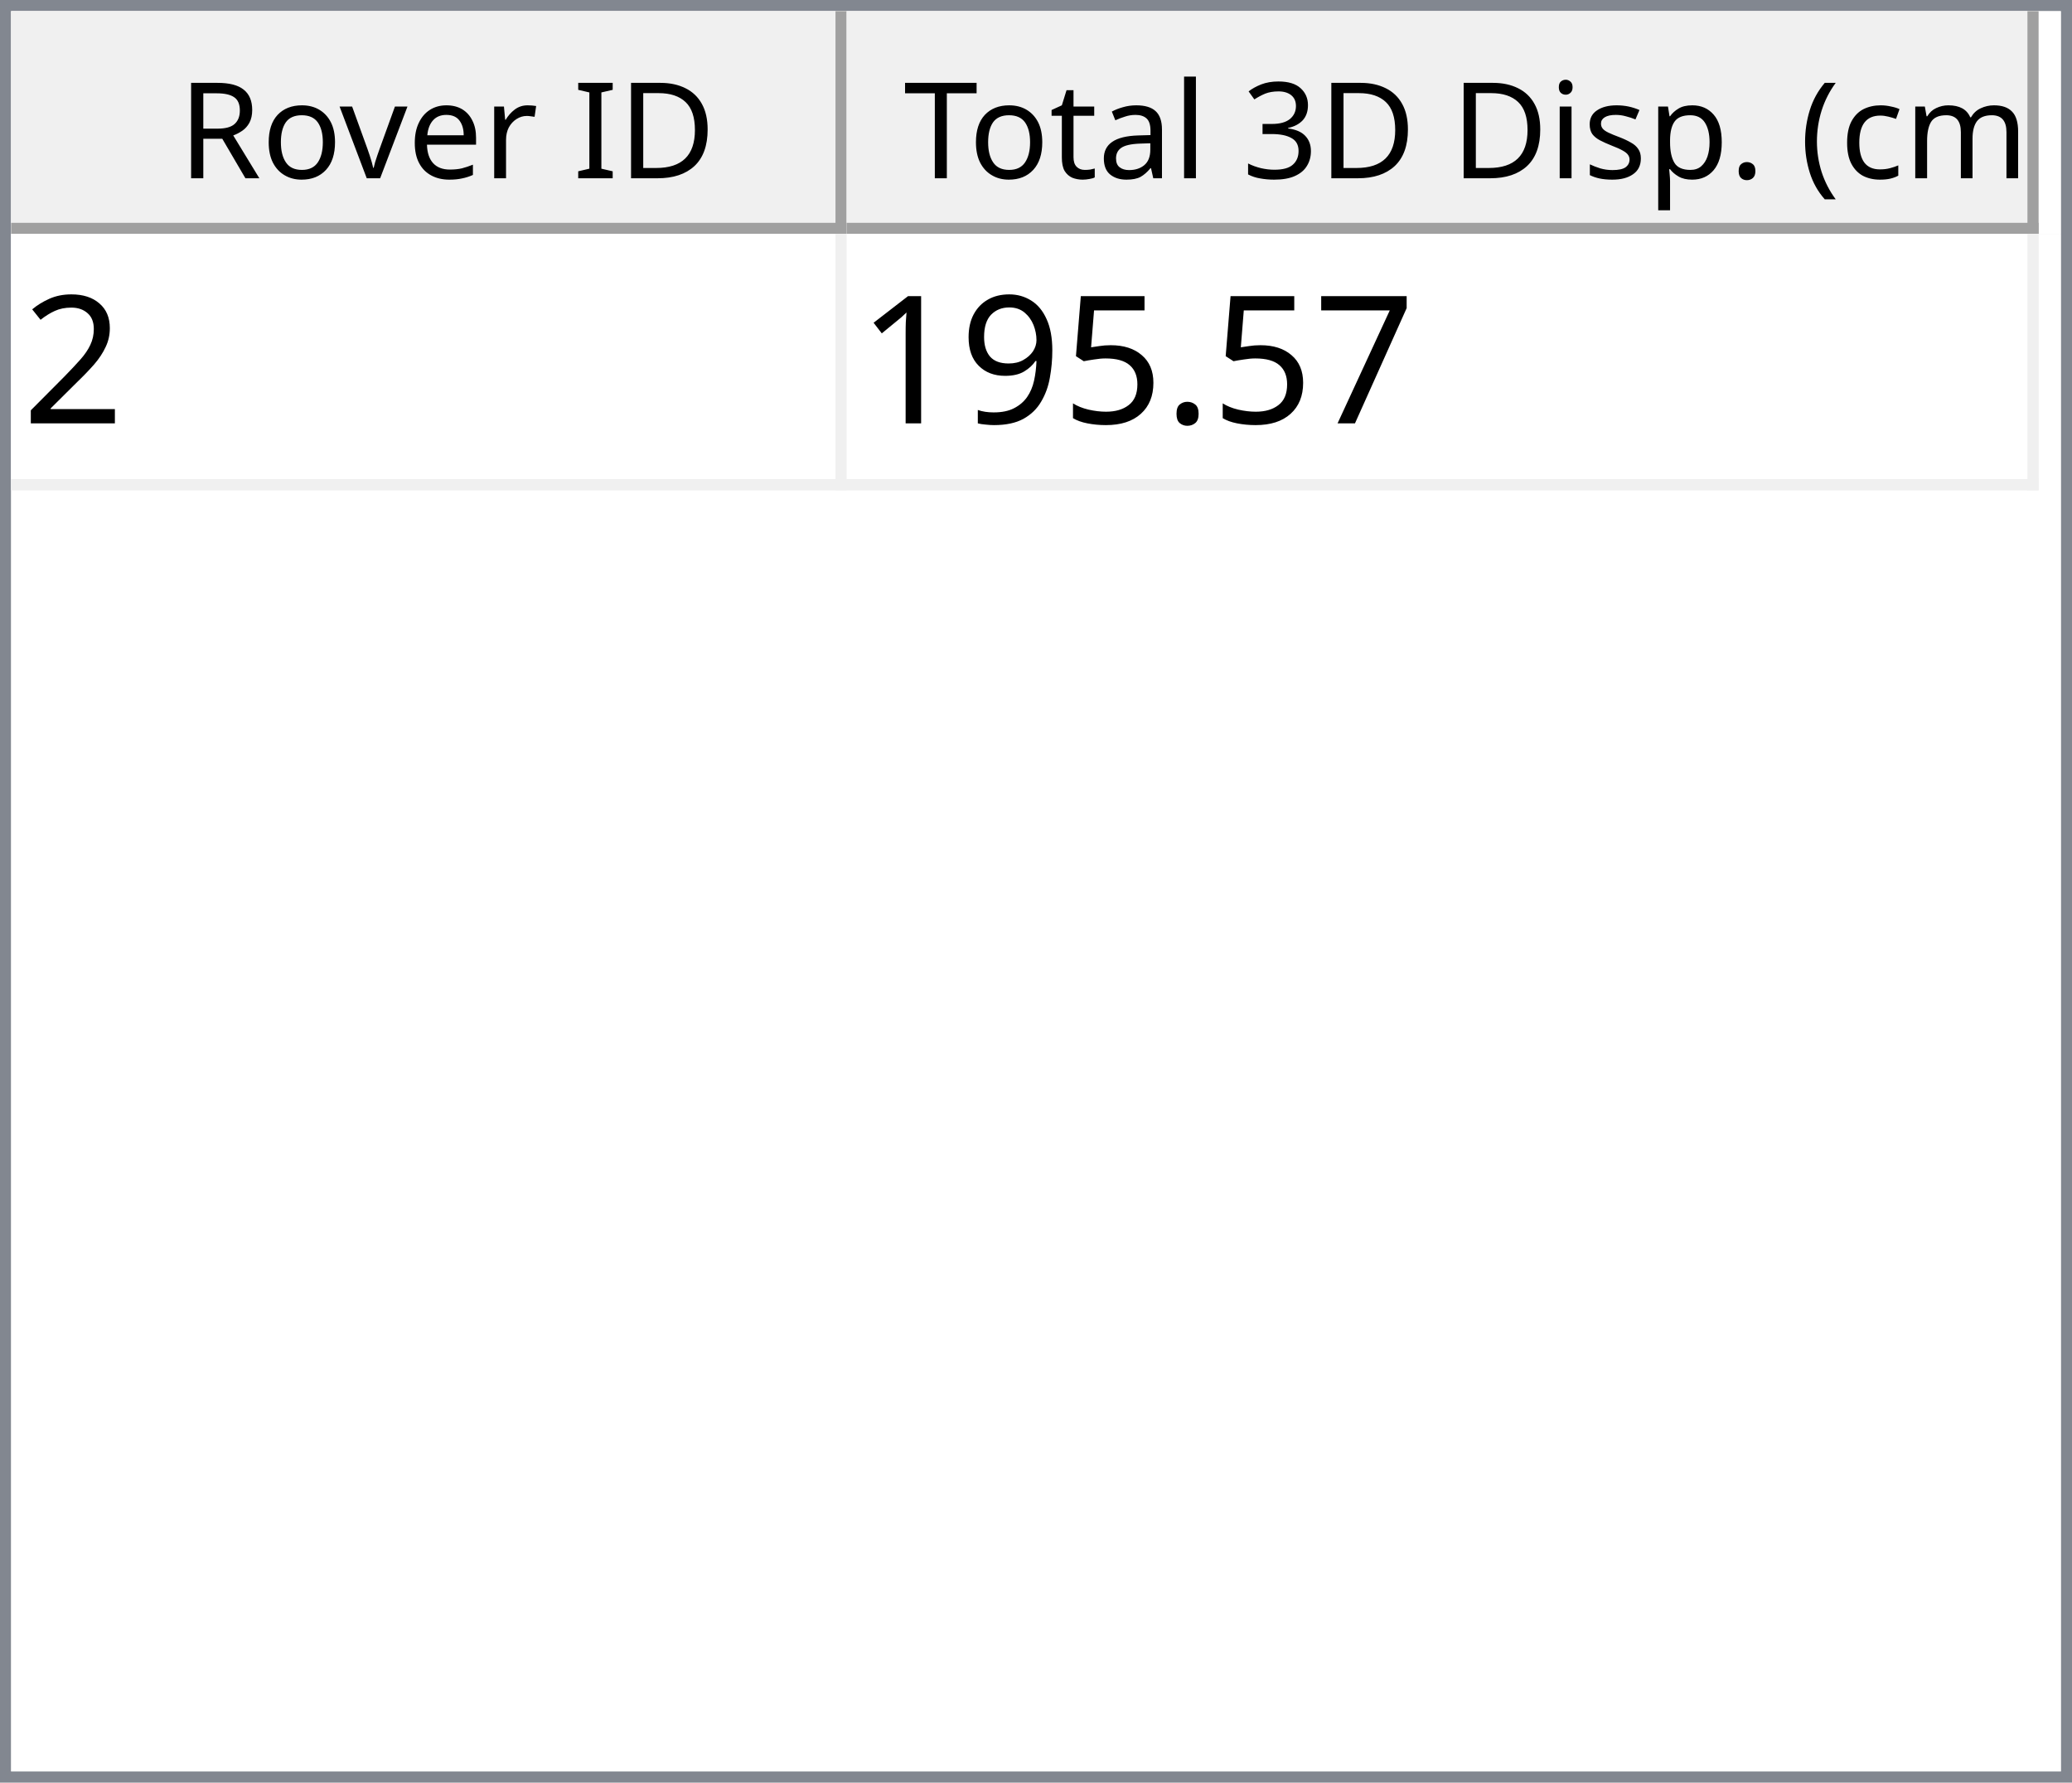
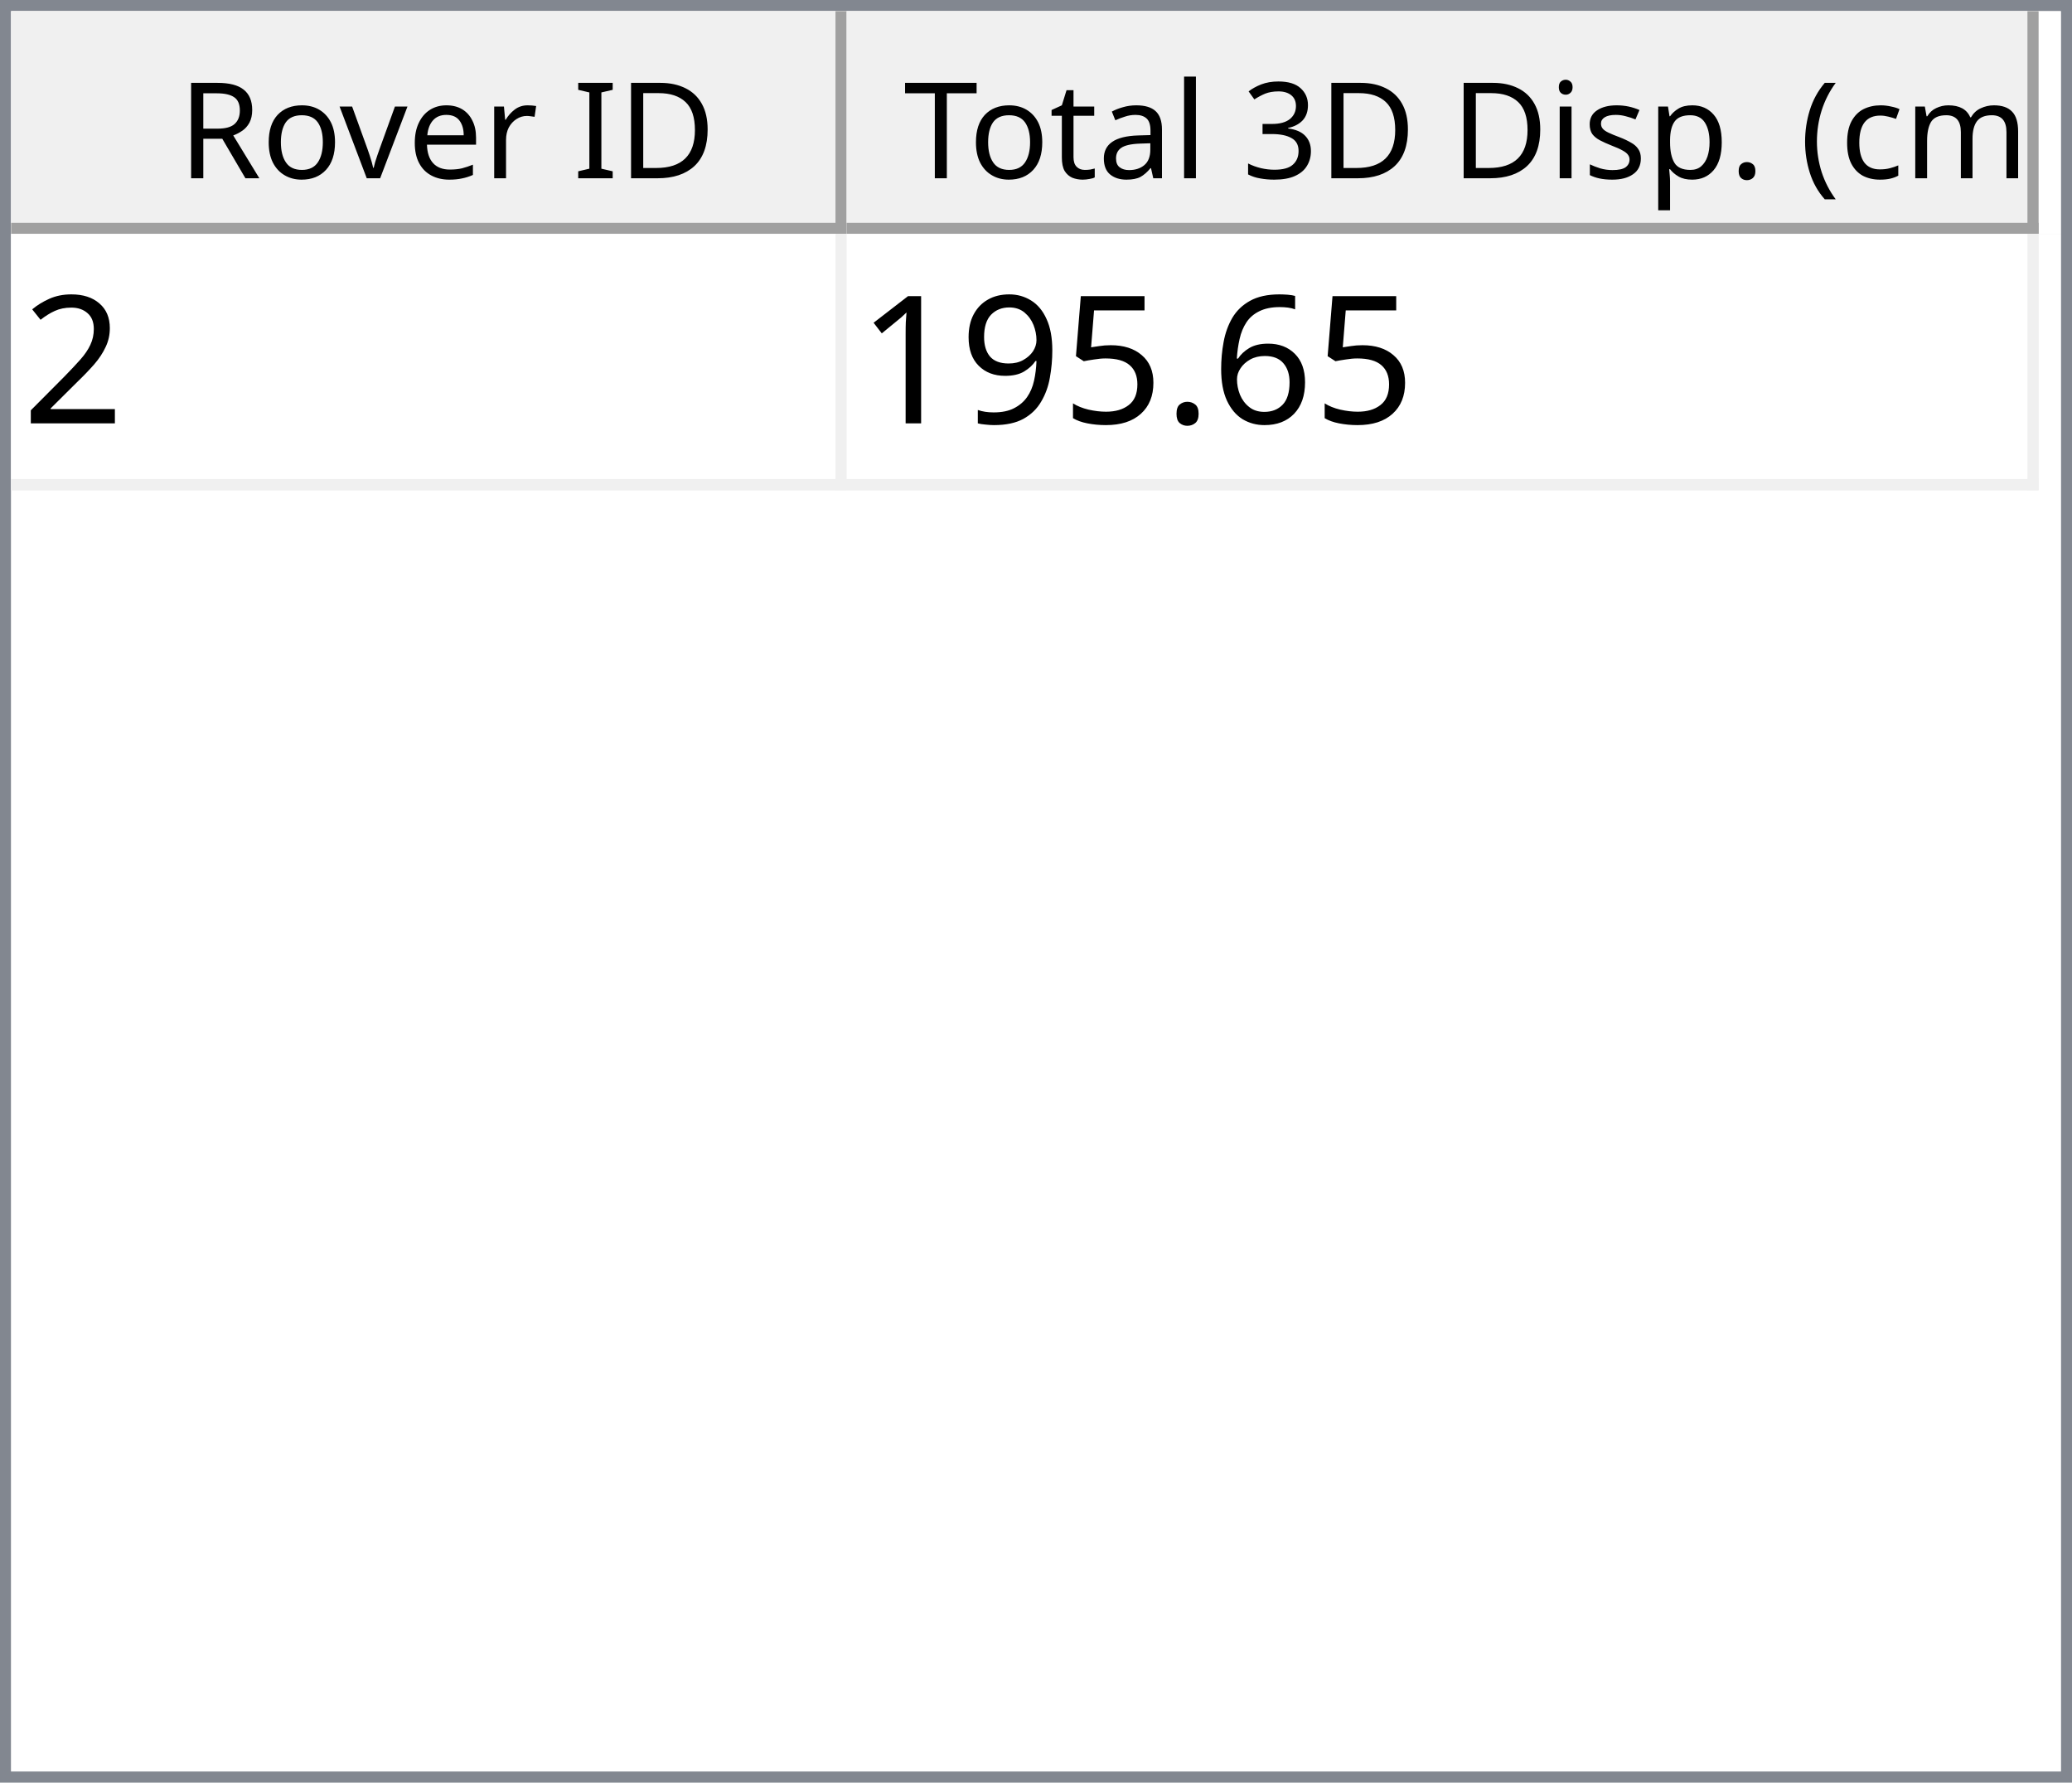
<svg xmlns="http://www.w3.org/2000/svg" style="fill-opacity:1; color-rendering:auto; color-interpolation:auto; text-rendering:auto; stroke:black; stroke-linecap:square; stroke-miterlimit:10; shape-rendering:auto; stroke-opacity:1; fill:black; stroke-dasharray:none; font-weight:normal; stroke-width:1; font-family:'Dialog'; font-style:normal; stroke-linejoin:miter; font-size:12px; stroke-dashoffset:0; image-rendering:auto;" width="186" height="160">
  <defs id="genericDefs" />
  <g>
    <defs id="defs1">
      <clipPath clipPathUnits="userSpaceOnUse" id="clipPath1">
        <path d="M0 0 L186 0 L186 160 L0 160 L0 0 Z" />
      </clipPath>
      <clipPath clipPathUnits="userSpaceOnUse" id="clipPath2">
        <path d="M0 0 L0 160 L186 160 L186 0 Z" />
      </clipPath>
      <clipPath clipPathUnits="userSpaceOnUse" id="clipPath3">
        <path d="M0 0 L0 20 L184 20 L184 0 Z" />
      </clipPath>
      <clipPath clipPathUnits="userSpaceOnUse" id="clipPath4">
        <path d="M0 0 L0 20 L75 20 L75 0 Z" />
      </clipPath>
      <clipPath clipPathUnits="userSpaceOnUse" id="clipPath5">
        <path d="M1 1 L1 19 L74 19 L74 1 Z" />
      </clipPath>
      <clipPath clipPathUnits="userSpaceOnUse" id="clipPath6">
        <path d="M0 0 L0 18 L73 18 L73 0 Z" />
      </clipPath>
      <clipPath clipPathUnits="userSpaceOnUse" id="clipPath7">
        <path d="M-0.5 -0.5 L-0.5 19.5 L74.5 19.5 L74.5 -0.5 Z" />
      </clipPath>
      <clipPath clipPathUnits="userSpaceOnUse" id="clipPath8">
        <path d="M0 0 L0 20 L107 20 L107 0 Z" />
      </clipPath>
      <clipPath clipPathUnits="userSpaceOnUse" id="clipPath9">
        <path d="M1 1 L1 19 L106 19 L106 1 Z" />
      </clipPath>
      <clipPath clipPathUnits="userSpaceOnUse" id="clipPath10">
        <path d="M0 0 L0 18 L105 18 L105 0 Z" />
      </clipPath>
      <clipPath clipPathUnits="userSpaceOnUse" id="clipPath11">
        <path d="M-0.5 -0.5 L-0.5 19.5 L106.5 19.5 L106.5 -0.5 Z" />
      </clipPath>
      <clipPath clipPathUnits="userSpaceOnUse" id="clipPath12">
        <path d="M0 0 L0 138 L184 138 L184 0 Z" />
      </clipPath>
      <clipPath clipPathUnits="userSpaceOnUse" id="clipPath13">
        <path d="M0 0 L0 23 L182 23 L182 0 Z" />
      </clipPath>
      <clipPath clipPathUnits="userSpaceOnUse" id="clipPath14">
        <path d="M-0.5 -0.5 L-0.5 22.5 L181.5 22.5 L181.5 -0.5 Z" />
      </clipPath>
      <clipPath clipPathUnits="userSpaceOnUse" id="clipPath15">
        <path d="M0 0 L0 22 L74 22 L74 0 Z" />
      </clipPath>
      <clipPath clipPathUnits="userSpaceOnUse" id="clipPath16">
        <path d="M0 0 L0 22 L106 22 L106 0 Z" />
      </clipPath>
      <font horiz-adv-x="64.551" id="font1">
        <font-face ascent="107.91" descent="25.098" units-per-em="100" style="font-style:normal; font-family:Segoe UI; font-weight:normal;" />
        <missing-glyph horiz-adv-x="64.551" d="M8.109 0 L8.109 68.266 L56.453 68.266 L56.453 0 L8.109 0 ZM15.328 7.234 L49.219 7.234 L49.219 61.031 L15.328 61.031 L15.328 7.234 Z" />
        <glyph unicode="D" horiz-adv-x="70.117" d="M9.188 0 L9.188 70.016 L28.516 70.016 Q65.531 70.016 65.531 35.891 Q65.531 19.672 55.25 9.836 Q44.969 0 27.734 0 L9.188 0 ZM17.391 62.594 L17.391 7.422 L27.828 7.422 Q41.609 7.422 49.273 14.797 Q56.938 22.172 56.938 35.688 Q56.938 62.594 28.328 62.594 L17.391 62.594 Z" />
        <glyph unicode="I" horiz-adv-x="26.611" d="M17.391 0 L9.188 0 L9.188 70.016 L17.391 70.016 L17.391 0 Z" />
        <glyph unicode=" " horiz-adv-x="27.393" d="" />
        <glyph unicode="r" horiz-adv-x="34.766" d="M34.188 41.891 Q32.078 43.5 28.125 43.5 Q23 43.5 19.555 38.672 Q16.109 33.844 16.109 25.484 L16.109 0 L8.109 0 L8.109 50 L16.109 50 L16.109 39.703 L16.312 39.703 Q18.016 44.969 21.531 47.922 Q25.047 50.875 29.391 50.875 Q32.516 50.875 34.188 50.203 L34.188 41.891 Z" />
        <glyph unicode="e" horiz-adv-x="52.295" d="M48.297 23 L12.984 23 Q13.188 14.656 17.484 10.109 Q21.781 5.562 29.297 5.562 Q37.75 5.562 44.828 11.141 L44.828 3.609 Q38.234 -1.172 27.391 -1.172 Q16.797 -1.172 10.742 5.641 Q4.688 12.453 4.688 24.812 Q4.688 36.469 11.305 43.82 Q17.922 51.172 27.734 51.172 Q37.547 51.172 42.922 44.828 Q48.297 38.484 48.297 27.203 L48.297 23 ZM40.094 29.781 Q40.047 36.719 36.75 40.578 Q33.453 44.438 27.594 44.438 Q21.922 44.438 17.969 40.383 Q14.016 36.328 13.094 29.781 L40.094 29.781 Z" />
        <glyph unicode="v" horiz-adv-x="47.9" d="M47.406 50 L27.484 0 L19.625 0 L0.688 50 L9.469 50 L22.172 13.672 Q23.578 9.672 23.922 6.688 L24.125 6.688 Q24.609 10.453 25.688 13.484 L38.969 50 L47.406 50 Z" />
        <glyph unicode="o" horiz-adv-x="58.594" d="M29 -1.172 Q17.922 -1.172 11.305 5.836 Q4.688 12.844 4.688 24.422 Q4.688 37.016 11.57 44.094 Q18.453 51.172 30.172 51.172 Q41.359 51.172 47.633 44.289 Q53.906 37.406 53.906 25.203 Q53.906 13.234 47.141 6.031 Q40.375 -1.172 29 -1.172 ZM29.594 44.438 Q21.875 44.438 17.383 39.188 Q12.891 33.938 12.891 24.703 Q12.891 15.828 17.43 10.695 Q21.969 5.562 29.594 5.562 Q37.359 5.562 41.531 10.594 Q45.703 15.625 45.703 24.906 Q45.703 34.281 41.531 39.359 Q37.359 44.438 29.594 44.438 Z" />
        <glyph unicode="R" horiz-adv-x="59.814" d="M59.375 0 L49.609 0 L37.891 19.625 Q36.281 22.359 34.766 24.289 Q33.25 26.219 31.664 27.438 Q30.078 28.656 28.25 29.219 Q26.422 29.781 24.125 29.781 L17.391 29.781 L17.391 0 L9.188 0 L9.188 70.016 L30.078 70.016 Q34.672 70.016 38.555 68.867 Q42.438 67.719 45.289 65.375 Q48.141 63.031 49.758 59.547 Q51.375 56.062 51.375 51.375 Q51.375 47.703 50.273 44.656 Q49.172 41.609 47.148 39.211 Q45.125 36.812 42.266 35.133 Q39.406 33.453 35.844 32.516 L35.844 32.328 Q37.594 31.547 38.891 30.547 Q40.188 29.547 41.359 28.18 Q42.531 26.812 43.68 25.078 Q44.828 23.344 46.234 21.047 L59.375 0 ZM17.391 62.594 L17.391 37.203 L28.516 37.203 Q31.594 37.203 34.203 38.133 Q36.812 39.062 38.719 40.797 Q40.625 42.531 41.703 45.047 Q42.781 47.562 42.781 50.688 Q42.781 56.297 39.141 59.445 Q35.5 62.594 28.609 62.594 L17.391 62.594 Z" />
        <glyph unicode=")" horiz-adv-x="30.176" d="M8.297 -15.922 L1.172 -15.922 Q16.406 2.344 16.406 26.812 Q16.406 51.469 1.078 70.016 L8.297 70.016 Q23.531 52.156 23.531 26.703 Q23.531 1.375 8.297 -15.922 Z" />
        <glyph unicode="m" horiz-adv-x="86.133" d="M79.109 0 L71.094 0 L71.094 28.719 Q71.094 37.016 68.531 40.727 Q65.969 44.438 59.906 44.438 Q54.781 44.438 51.195 39.75 Q47.609 35.062 47.609 28.516 L47.609 0 L39.594 0 L39.594 29.688 Q39.594 44.438 28.219 44.438 Q22.953 44.438 19.531 40.016 Q16.109 35.594 16.109 28.516 L16.109 0 L8.109 0 L8.109 50 L16.109 50 L16.109 42.094 L16.312 42.094 Q21.625 51.172 31.844 51.172 Q36.969 51.172 40.773 48.312 Q44.578 45.453 46 40.828 Q51.562 51.172 62.594 51.172 Q79.109 51.172 79.109 30.812 L79.109 0 Z" />
        <glyph unicode="c" horiz-adv-x="46.191" d="M42.188 2.297 Q36.422 -1.172 28.516 -1.172 Q17.828 -1.172 11.258 5.789 Q4.688 12.75 4.688 23.828 Q4.688 36.188 11.766 43.68 Q18.844 51.172 30.672 51.172 Q37.25 51.172 42.281 48.734 L42.281 40.531 Q36.719 44.438 30.375 44.438 Q22.703 44.438 17.797 38.945 Q12.891 33.453 12.891 24.516 Q12.891 15.719 17.508 10.641 Q22.125 5.562 29.891 5.562 Q36.422 5.562 42.188 9.906 L42.188 2.297 Z" />
        <glyph unicode="(" horiz-adv-x="30.176" d="M29.109 -15.922 L21.969 -15.922 Q6.844 1.375 6.844 26.703 Q6.844 52.156 21.969 70.016 L29.203 70.016 Q13.875 51.469 13.875 26.812 Q13.875 2.344 29.109 -15.922 Z" />
        <glyph unicode="." horiz-adv-x="21.68" d="M10.891 -1.078 Q8.641 -1.078 7.055 0.539 Q5.469 2.156 5.469 4.391 Q5.469 6.641 7.055 8.273 Q8.641 9.906 10.891 9.906 Q13.188 9.906 14.797 8.273 Q16.406 6.641 16.406 4.391 Q16.406 2.156 14.797 0.539 Q13.188 -1.078 10.891 -1.078 Z" />
        <glyph unicode="p" horiz-adv-x="58.789" d="M16.312 7.234 L16.109 7.234 L16.109 -23 L8.109 -23 L8.109 50 L16.109 50 L16.109 41.219 L16.312 41.219 Q22.219 51.172 33.594 51.172 Q43.266 51.172 48.688 44.461 Q54.109 37.75 54.109 26.469 Q54.109 13.922 48 6.375 Q41.891 -1.172 31.297 -1.172 Q21.578 -1.172 16.312 7.234 ZM16.109 27.391 L16.109 20.406 Q16.109 14.203 20.141 9.883 Q24.172 5.562 30.375 5.562 Q37.641 5.562 41.773 11.133 Q45.906 16.703 45.906 26.609 Q45.906 34.969 42.047 39.703 Q38.188 44.438 31.594 44.438 Q24.609 44.438 20.359 39.578 Q16.109 34.719 16.109 27.391 Z" />
        <glyph unicode="s" horiz-adv-x="42.432" d="M5.078 1.812 L5.078 10.406 Q11.625 5.562 19.484 5.562 Q30.031 5.562 30.031 12.594 Q30.031 14.594 29.125 15.992 Q28.219 17.391 26.68 18.461 Q25.141 19.531 23.07 20.383 Q21 21.234 18.609 22.172 Q15.281 23.484 12.766 24.828 Q10.25 26.172 8.57 27.859 Q6.891 29.547 6.031 31.695 Q5.172 33.844 5.172 36.719 Q5.172 40.234 6.789 42.945 Q8.406 45.656 11.086 47.484 Q13.766 49.312 17.211 50.242 Q20.656 51.172 24.312 51.172 Q30.812 51.172 35.938 48.922 L35.938 40.828 Q30.422 44.438 23.25 44.438 Q21 44.438 19.195 43.922 Q17.391 43.406 16.094 42.477 Q14.797 41.547 14.086 40.258 Q13.375 38.969 13.375 37.406 Q13.375 35.453 14.086 34.133 Q14.797 32.812 16.164 31.789 Q17.531 30.766 19.484 29.938 Q21.438 29.109 23.922 28.125 Q27.25 26.859 29.883 25.516 Q32.516 24.172 34.375 22.484 Q36.234 20.797 37.234 18.602 Q38.234 16.406 38.234 13.375 Q38.234 9.672 36.602 6.938 Q34.969 4.203 32.234 2.398 Q29.5 0.594 25.93 -0.289 Q22.359 -1.172 18.453 -1.172 Q10.75 -1.172 5.078 1.812 Z" />
        <glyph unicode="i" horiz-adv-x="24.219" d="M12.203 62.703 Q10.062 62.703 8.547 64.164 Q7.031 65.625 7.031 67.875 Q7.031 70.125 8.547 71.609 Q10.062 73.094 12.203 73.094 Q14.406 73.094 15.945 71.609 Q17.484 70.125 17.484 67.875 Q17.484 65.719 15.945 64.211 Q14.406 62.703 12.203 62.703 ZM16.109 0 L8.109 0 L8.109 50 L16.109 50 L16.109 0 Z" />
        <glyph unicode="3" horiz-adv-x="53.906" d="M46.531 19.828 Q46.531 15.094 44.75 11.211 Q42.969 7.328 39.719 4.57 Q36.469 1.812 31.93 0.297 Q27.391 -1.219 21.922 -1.219 Q11.922 -1.219 6 2.594 L6 11.188 Q13.094 5.609 22.219 5.609 Q25.875 5.609 28.828 6.539 Q31.781 7.469 33.906 9.227 Q36.031 10.984 37.18 13.477 Q38.328 15.969 38.328 19.094 Q38.328 32.812 18.797 32.812 L12.984 32.812 L12.984 39.594 L18.5 39.594 Q35.797 39.594 35.797 52.484 Q35.797 64.406 22.609 64.406 Q15.188 64.406 8.688 59.422 L8.688 67.188 Q15.375 71.188 24.609 71.188 Q29 71.188 32.57 69.969 Q36.141 68.75 38.68 66.555 Q41.219 64.359 42.609 61.281 Q44 58.203 44 54.5 Q44 40.672 30.031 36.719 L30.031 36.531 Q33.594 36.141 36.625 34.797 Q39.656 33.453 41.852 31.305 Q44.047 29.156 45.289 26.25 Q46.531 23.344 46.531 19.828 Z" />
        <glyph unicode="l" horiz-adv-x="24.219" d="M16.109 0 L8.109 0 L8.109 74.031 L16.109 74.031 L16.109 0 Z" />
        <glyph unicode="a" horiz-adv-x="50.879" d="M43.891 0 L35.891 0 L35.891 7.812 L35.688 7.812 Q30.469 -1.172 20.312 -1.172 Q12.844 -1.172 8.617 2.781 Q4.391 6.734 4.391 13.281 Q4.391 27.297 20.906 29.594 L35.891 31.688 Q35.891 44.438 25.594 44.438 Q16.547 44.438 9.281 38.281 L9.281 46.484 Q16.656 51.172 26.266 51.172 Q43.891 51.172 43.891 32.516 L43.891 0 ZM35.891 25.297 L23.828 23.641 Q18.266 22.859 15.43 20.875 Q12.594 18.891 12.594 13.875 Q12.594 10.203 15.211 7.883 Q17.828 5.562 22.172 5.562 Q28.125 5.562 32.008 9.742 Q35.891 13.922 35.891 20.312 L35.891 25.297 Z" />
        <glyph unicode="t" horiz-adv-x="33.887" d="M31.297 0.484 Q28.469 -1.078 23.828 -1.078 Q10.688 -1.078 10.688 13.578 L10.688 43.172 L2.094 43.172 L2.094 50 L10.688 50 L10.688 62.203 L18.703 64.797 L18.703 50 L31.297 50 L31.297 43.172 L18.703 43.172 L18.703 14.984 Q18.703 9.969 20.414 7.82 Q22.125 5.672 26.078 5.672 Q29.109 5.672 31.297 7.328 L31.297 0.484 Z" />
        <glyph unicode="T" horiz-adv-x="52.393" d="M50.594 62.594 L30.375 62.594 L30.375 0 L22.172 0 L22.172 62.594 L2 62.594 L2 70.016 L50.594 70.016 L50.594 62.594 Z" />
      </font>
      <font horiz-adv-x="75.0" id="font2">
        <font-face ascent="100.537" descent="21.973" units-per-em="100" style="font-style:normal; font-family:sans-serif; font-weight:normal;" />
        <missing-glyph horiz-adv-x="75.0" d="M12.5 0 L12.5 62.5 L62.5 62.5 L62.5 0 L12.5 0 ZM14.062 1.562 L60.938 1.562 L60.938 60.938 L14.062 60.938 L14.062 1.562 Z" />
        <glyph unicode="2" horiz-adv-x="55.615" d="M50.344 8.453 L50.344 0 L3.031 0 Q2.938 3.172 4.047 6.109 Q5.859 10.938 9.836 15.625 Q13.812 20.312 21.344 26.469 Q33.016 36.031 37.117 41.625 Q41.219 47.219 41.219 52.203 Q41.219 57.422 37.477 61.008 Q33.734 64.594 27.734 64.594 Q21.391 64.594 17.578 60.789 Q13.766 56.984 13.719 50.25 L4.688 51.172 Q5.609 61.281 11.664 66.578 Q17.719 71.875 27.938 71.875 Q38.234 71.875 44.242 66.164 Q50.25 60.453 50.25 52 Q50.25 47.703 48.492 43.555 Q46.734 39.406 42.656 34.812 Q38.578 30.219 29.109 22.219 Q21.188 15.578 18.945 13.211 Q16.703 10.844 15.234 8.453 L50.344 8.453 Z" />
-         <glyph unicode="7" horiz-adv-x="55.615" d="M4.734 62.203 L4.734 70.656 L51.078 70.656 L51.078 63.812 Q44.234 56.547 37.523 44.484 Q30.812 32.422 27.156 19.672 Q24.516 10.688 23.781 0 L14.75 0 Q14.891 8.453 18.062 20.414 Q21.234 32.375 27.172 43.484 Q33.109 54.594 39.797 62.203 L4.734 62.203 Z" />
+         <glyph unicode="6" horiz-adv-x="55.615" d="M49.75 54.047 L41.016 53.375 Q39.844 58.547 37.703 60.891 Q34.125 64.656 28.906 64.656 Q24.703 64.656 21.531 62.312 Q17.391 59.281 14.992 53.469 Q12.594 47.656 12.5 36.922 Q15.672 41.75 20.266 44.094 Q24.859 46.438 29.891 46.438 Q38.672 46.438 44.852 39.969 Q51.031 33.5 51.031 23.25 Q51.031 16.5 48.125 10.719 Q45.219 4.938 40.141 1.859 Q35.062 -1.219 28.609 -1.219 Q17.625 -1.219 10.695 6.859 Q3.766 14.938 3.766 33.5 Q3.766 54.25 11.422 63.672 Q18.109 71.875 29.438 71.875 Q37.891 71.875 43.289 67.141 Q48.688 62.406 49.75 54.047 ZM13.875 23.188 Q13.875 18.656 15.797 14.508 Q17.719 10.359 21.188 8.18 Q24.656 6 28.469 6 Q34.031 6 38.039 10.492 Q42.047 14.984 42.047 22.703 Q42.047 30.125 38.086 34.398 Q34.125 38.672 28.125 38.672 Q22.172 38.672 18.023 34.398 Q13.875 30.125 13.875 23.188 Z" />
        <glyph unicode="." horiz-adv-x="27.783" d="M9.078 0 L9.078 10.016 L19.094 10.016 L19.094 0 L9.078 0 Z" />
        <glyph unicode="5" horiz-adv-x="55.615" d="M4.156 18.75 L13.375 19.531 Q14.406 12.797 18.141 9.398 Q21.875 6 27.156 6 Q33.5 6 37.891 10.789 Q42.281 15.578 42.281 23.484 Q42.281 31 38.062 35.352 Q33.844 39.703 27 39.703 Q22.75 39.703 19.336 37.773 Q15.922 35.844 13.969 32.766 L5.719 33.844 L12.641 70.609 L48.25 70.609 L48.25 62.203 L19.672 62.203 L15.828 42.969 Q22.266 47.469 29.344 47.469 Q38.719 47.469 45.164 40.969 Q51.609 34.469 51.609 24.266 Q51.609 14.547 45.953 7.469 Q39.062 -1.219 27.156 -1.219 Q17.391 -1.219 11.211 4.25 Q5.031 9.719 4.156 18.75 Z" />
        <glyph unicode="9" horiz-adv-x="55.615" d="M5.469 16.547 L13.922 17.328 Q14.984 11.375 18.016 8.688 Q21.047 6 25.781 6 Q29.828 6 32.883 7.859 Q35.938 9.719 37.891 12.82 Q39.844 15.922 41.164 21.195 Q42.484 26.469 42.484 31.938 Q42.484 32.516 42.438 33.688 Q39.797 29.5 35.234 26.883 Q30.672 24.266 25.344 24.266 Q16.453 24.266 10.305 30.711 Q4.156 37.156 4.156 47.703 Q4.156 58.594 10.578 65.234 Q17 71.875 26.656 71.875 Q33.641 71.875 39.43 68.117 Q45.219 64.359 48.219 57.398 Q51.219 50.438 51.219 37.25 Q51.219 23.531 48.242 15.406 Q45.266 7.281 39.383 3.031 Q33.5 -1.219 25.594 -1.219 Q17.188 -1.219 11.867 3.445 Q6.547 8.109 5.469 16.547 ZM41.453 48.141 Q41.453 55.719 37.43 60.156 Q33.406 64.594 27.734 64.594 Q21.875 64.594 17.531 59.812 Q13.188 55.031 13.188 47.406 Q13.188 40.578 17.312 36.305 Q21.438 32.031 27.484 32.031 Q33.594 32.031 37.523 36.305 Q41.453 40.578 41.453 48.141 Z" />
        <glyph unicode="1" horiz-adv-x="55.615" d="M37.25 0 L28.469 0 L28.469 56 Q25.297 52.984 20.141 49.953 Q14.984 46.922 10.891 45.406 L10.891 53.906 Q18.266 57.375 23.781 62.305 Q29.297 67.234 31.594 71.875 L37.25 71.875 L37.25 0 Z" />
      </font>
    </defs>
    <g style="fill:white; stroke:white;">
      <rect x="0" y="0" width="186" style="clip-path:url(#clipPath1); stroke:none;" height="160" />
    </g>
    <g style="fill:white; text-rendering:optimizeSpeed; color-rendering:optimizeSpeed; image-rendering:optimizeSpeed; shape-rendering:crispEdges; stroke:white; color-interpolation:sRGB;">
      <rect x="0" width="186" height="160" y="0" style="stroke:none;" />
      <path style="stroke:none;" d="M0 160 L186 160 L186 0 L0 0 Z" />
    </g>
    <g style="fill:rgb(240,240,240); font-family:'Segoe UI'; stroke:rgb(240,240,240);">
      <rect x="0" y="0" width="186" style="clip-path:url(#clipPath2); stroke:none;" height="160" />
    </g>
    <g style="fill:rgb(130,135,144); font-family:'Segoe UI'; stroke:rgb(130,135,144);">
      <path d="M0 0 L186 0 L186 160 L0 160 L0 0 ZM1 1 L185 1 L185 159 L1 159 L1 1 Z" style="fill-rule:evenodd; clip-path:url(#clipPath2); stroke:none;" />
    </g>
    <g style="fill:white; font-family:'Segoe UI'; stroke:white;" transform="translate(1,1)">
      <rect x="0" y="0" width="184" style="clip-path:url(#clipPath3); stroke:none;" height="20" />
    </g>
    <g style="fill:rgb(240,240,240); font-family:'Segoe UI'; stroke:rgb(240,240,240);" transform="translate(1,1)">
      <rect x="0" y="0" width="75" style="clip-path:url(#clipPath4); stroke:none;" height="20" />
    </g>
    <g style="font-family:'Segoe UI';" transform="translate(2,2)">
      <text x="14" xml:space="preserve" y="14" style="clip-path:url(#clipPath6); stroke:none;">Rover ID</text>
    </g>
    <g style="fill:rgb(160,160,160); font-family:'Segoe UI'; stroke:rgb(160,160,160); stroke-linejoin:bevel;" transform="translate(1.5,1.5)">
      <line x1="74" x2="74" y1="0" style="fill:none; clip-path:url(#clipPath7);" y2="19" />
    </g>
    <g style="fill:rgb(160,160,160); font-family:'Segoe UI'; stroke:rgb(160,160,160); stroke-linejoin:bevel;" transform="matrix(1,0,0,1,1,1) translate(0.5,0.5)">
      <line x1="0" x2="74" y1="19" style="fill:none; clip-path:url(#clipPath7);" y2="19" />
    </g>
    <g style="fill:rgb(240,240,240); font-family:'Segoe UI'; stroke:rgb(240,240,240);" transform="translate(76,1)">
      <rect x="0" y="0" width="107" style="clip-path:url(#clipPath8); stroke:none;" height="20" />
    </g>
    <g style="font-family:'Segoe UI';" transform="translate(77,2)">
      <text x="1" xml:space="preserve" y="14" style="clip-path:url(#clipPath10); stroke:none;"> Total 3D Disp. (cm)</text>
    </g>
    <g style="fill:rgb(160,160,160); font-family:'Segoe UI'; stroke:rgb(160,160,160); stroke-linejoin:bevel;" transform="translate(76.5,1.5)">
      <line x1="106" x2="106" y1="0" style="fill:none; clip-path:url(#clipPath11);" y2="19" />
    </g>
    <g style="fill:rgb(160,160,160); font-family:'Segoe UI'; stroke:rgb(160,160,160); stroke-linejoin:bevel;" transform="matrix(1,0,0,1,76,1) translate(0.5,0.5)">
      <line x1="0" x2="106" y1="19" style="fill:none; clip-path:url(#clipPath11);" y2="19" />
    </g>
    <g style="fill:white; font-family:'Segoe UI'; stroke:white;" transform="translate(1,21)">
      <rect x="0" y="0" width="184" style="clip-path:url(#clipPath12); stroke:none;" height="138" />
    </g>
    <g style="fill:rgb(240,240,240); font-size:16px; font-family:sans-serif; stroke:rgb(240,240,240);" transform="translate(1,21)">
      <rect x="0" y="0" width="182" style="clip-path:url(#clipPath13); stroke:none;" height="23" />
      <line transform="translate(0.5,0.5)" x1="0" x2="181" y1="22" style="clip-path:url(#clipPath14); fill:none; stroke-linejoin:bevel;" y2="22" />
    </g>
    <g transform="matrix(1,0,0,1,1,21) translate(0.5,0.5)" style="fill:rgb(240,240,240); font-size:16px; font-family:sans-serif; stroke:rgb(240,240,240); stroke-linejoin:bevel;">
      <line x1="74" x2="74" y1="0" style="fill:none; clip-path:url(#clipPath14);" y2="22" />
    </g>
    <g transform="matrix(1,0,0,1,1,21) translate(0.5,0.5)" style="fill:rgb(240,240,240); font-size:16px; font-family:sans-serif; stroke:rgb(240,240,240); stroke-linejoin:bevel;">
      <line x1="181" x2="181" y1="0" style="fill:none; clip-path:url(#clipPath14);" y2="22" />
    </g>
    <g style="fill:white; font-size:16px; font-family:sans-serif; stroke:white;" transform="matrix(1,0,0,1,1,21)">
      <rect x="0" y="0" width="74" style="clip-path:url(#clipPath15); stroke:none;" height="22" />
      <text x="1" y="17" style="fill:black; clip-path:url(#clipPath15); stroke:none;" xml:space="preserve">2</text>
    </g>
    <g style="fill:white; font-size:16px; font-family:sans-serif; stroke:white;" transform="matrix(1,0,0,1,1,21) translate(75,0)">
      <rect x="0" y="0" width="106" style="clip-path:url(#clipPath16); stroke:none;" height="22" />
-       <text x="1" y="17" style="fill:black; clip-path:url(#clipPath16); stroke:none;" xml:space="preserve">195.57</text>
+       <text x="1" y="17" style="fill:black; clip-path:url(#clipPath16); stroke:none;" xml:space="preserve">195.65</text>
    </g>
  </g>
</svg>
